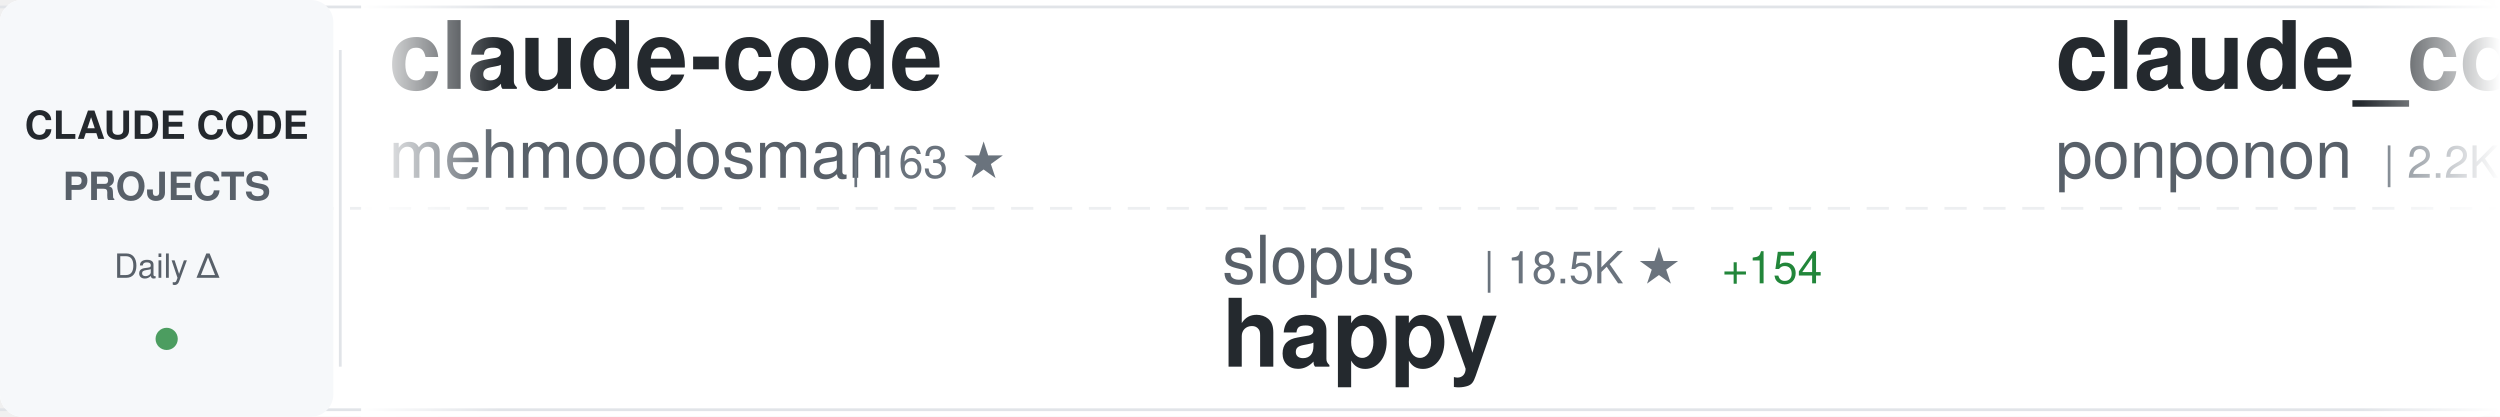
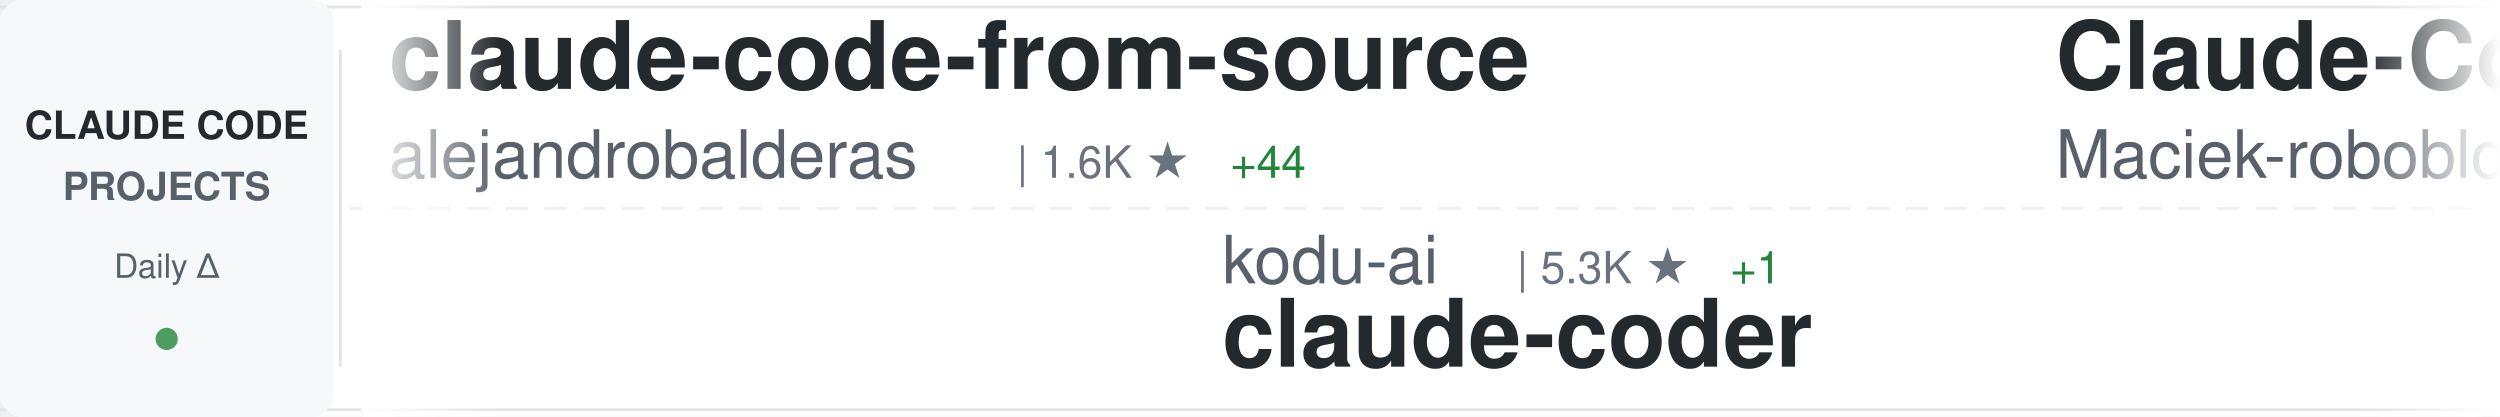
<svg xmlns="http://www.w3.org/2000/svg" width="900" height="150">
  <defs>
    <linearGradient id="awesomeLeftFade" x1="0%" y1="0%" x2="100%" y2="0%">
      <stop offset="0%" style="stop-color:#ffffff;stop-opacity:1" />
      <stop offset="100%" style="stop-color:#ffffff;stop-opacity:0" />
    </linearGradient>
    <linearGradient id="awesomeRightFade" x1="0%" y1="0%" x2="100%" y2="0%">
      <stop offset="0%" style="stop-color:#ffffff;stop-opacity:0" />
      <stop offset="100%" style="stop-color:#ffffff;stop-opacity:1" />
    </linearGradient>
  </defs>
  <rect width="900" height="150" fill="#ffffff" rx="8" />
  <rect x="0" y="2" width="900" height="1" fill="#e1e4e8" />
  <rect x="0" y="147" width="900" height="1" fill="#e1e4e8" />
  <line x1="0" y1="75" x2="900" y2="75" stroke="#e1e4e8" stroke-width="1" stroke-dasharray="8 6" opacity="0.6" />
  <rect x="0" y="0" width="120" height="150" fill="#f6f8fa" rx="8" />
  <text x="60" y="50" font-family="-apple-system, BlinkMacSystemFont, 'Segoe UI', Helvetica, Arial, sans-serif" font-size="14" font-weight="600" fill="#24292e" text-anchor="middle">CLAUDE CODE</text>
  <text x="60" y="72" font-family="-apple-system, BlinkMacSystemFont, 'Segoe UI', Helvetica, Arial, sans-serif" font-size="14" font-weight="600" fill="#586069" text-anchor="middle">PROJECTS</text>
  <text x="60" y="100" font-family="-apple-system, BlinkMacSystemFont, 'Segoe UI', Helvetica, Arial, sans-serif" font-size="12" font-weight="500" fill="#586069" text-anchor="middle">Daily Δ</text>
  <circle cx="60" cy="122" r="4" fill="#22863a" opacity="0.8" />
  <rect x="122" y="18" width="1" height="114" fill="#e1e4e8" />
  <clipPath id="awesomeTickerClip">
    <rect x="130" y="0" width="770" height="150" />
  </clipPath>
  <g clip-path="url(#awesomeTickerClip)">
    <g id="awesomeTickerItems">
      <animateTransform attributeName="transform" attributeType="XML" type="translate" from="0 0" to="-3000 0" dur="54s" repeatCount="indefinite" />
      <g transform="translate(0, 0)">
-         <text x="140" y="32" font-family="-apple-system, BlinkMacSystemFont, 'Segoe UI', Helvetica, Arial, sans-serif" font-size="34" font-weight="600" fill="#24292e">claude-code</text>
-         <text x="140" y="64" font-family="-apple-system, BlinkMacSystemFont, 'Segoe UI', Helvetica, Arial, sans-serif" font-size="24" font-weight="400" fill="#586069">mehmoodosman</text>
-         <text x="306" y="64" font-family="-apple-system, BlinkMacSystemFont, 'Segoe UI', Helvetica, Arial, sans-serif" font-size="16" font-weight="500" fill="#6a737d">| 163 ★</text>
+         <text x="140" y="32" font-family="-apple-system, BlinkMacSystemFont, 'Segoe UI', Helvetica, Arial, sans-serif" font-size="34" font-weight="600" fill="#24292e">claude-code-from-source</text>
+         <text x="140" y="64" font-family="-apple-system, BlinkMacSystemFont, 'Segoe UI', Helvetica, Arial, sans-serif" font-size="24" font-weight="400" fill="#586069">alejandrobalderas</text>
+         <text x="366" y="64" font-family="-apple-system, BlinkMacSystemFont, 'Segoe UI', Helvetica, Arial, sans-serif" font-size="16" font-weight="500" fill="#6a737d">| 1.6K ★</text>
+         <text x="443" y="64" font-family="-apple-system, BlinkMacSystemFont, 'Segoe UI', Helvetica, Arial, sans-serif" font-size="16" font-weight="500" fill="#22863a"> +44</text>
      </g>
      <g transform="translate(300, 0)">
-         <text x="140" y="102" font-family="-apple-system, BlinkMacSystemFont, 'Segoe UI', Helvetica, Arial, sans-serif" font-size="24" font-weight="400" fill="#586069">slopus</text>
-         <text x="234" y="102" font-family="-apple-system, BlinkMacSystemFont, 'Segoe UI', Helvetica, Arial, sans-serif" font-size="16" font-weight="500" fill="#6a737d">| 18.5K ★</text>
-         <text x="320" y="102" font-family="-apple-system, BlinkMacSystemFont, 'Segoe UI', Helvetica, Arial, sans-serif" font-size="16" font-weight="500" fill="#22863a"> +154</text>
-         <text x="140" y="132" font-family="-apple-system, BlinkMacSystemFont, 'Segoe UI', Helvetica, Arial, sans-serif" font-size="34" font-weight="600" fill="#24292e">happy</text>
+         <text x="140" y="102" font-family="-apple-system, BlinkMacSystemFont, 'Segoe UI', Helvetica, Arial, sans-serif" font-size="24" font-weight="400" fill="#586069">kodu-ai</text>
+         <text x="246" y="102" font-family="-apple-system, BlinkMacSystemFont, 'Segoe UI', Helvetica, Arial, sans-serif" font-size="16" font-weight="500" fill="#6a737d">| 5.3K ★</text>
+         <text x="323" y="102" font-family="-apple-system, BlinkMacSystemFont, 'Segoe UI', Helvetica, Arial, sans-serif" font-size="16" font-weight="500" fill="#22863a"> +1</text>
+         <text x="140" y="132" font-family="-apple-system, BlinkMacSystemFont, 'Segoe UI', Helvetica, Arial, sans-serif" font-size="34" font-weight="600" fill="#24292e">claude-coder</text>
      </g>
      <g transform="translate(600, 0)">
-         <text x="140" y="32" font-family="-apple-system, BlinkMacSystemFont, 'Segoe UI', Helvetica, Arial, sans-serif" font-size="34" font-weight="600" fill="#24292e">claude_code_src</text>
-         <text x="140" y="64" font-family="-apple-system, BlinkMacSystemFont, 'Segoe UI', Helvetica, Arial, sans-serif" font-size="24" font-weight="400" fill="#586069">ponponon</text>
-         <text x="258" y="64" font-family="-apple-system, BlinkMacSystemFont, 'Segoe UI', Helvetica, Arial, sans-serif" font-size="16" font-weight="500" fill="#6a737d">| 2.2K ★</text>
-         <text x="335" y="64" font-family="-apple-system, BlinkMacSystemFont, 'Segoe UI', Helvetica, Arial, sans-serif" font-size="16" font-weight="500" fill="#22863a"> +4</text>
+         <text x="140" y="32" font-family="-apple-system, BlinkMacSystemFont, 'Segoe UI', Helvetica, Arial, sans-serif" font-size="34" font-weight="600" fill="#24292e">Claude-Code-Usage-Monito...</text>
+         <text x="140" y="64" font-family="-apple-system, BlinkMacSystemFont, 'Segoe UI', Helvetica, Arial, sans-serif" font-size="24" font-weight="400" fill="#586069">Maciek-roboblog</text>
+         <text x="342" y="64" font-family="-apple-system, BlinkMacSystemFont, 'Segoe UI', Helvetica, Arial, sans-serif" font-size="16" font-weight="500" fill="#6a737d">| 7.6K ★</text>
+         <text x="419" y="64" font-family="-apple-system, BlinkMacSystemFont, 'Segoe UI', Helvetica, Arial, sans-serif" font-size="16" font-weight="500" fill="#22863a"> +15</text>
      </g>
      <g transform="translate(900, 0)">
-         <text x="140" y="102" font-family="-apple-system, BlinkMacSystemFont, 'Segoe UI', Helvetica, Arial, sans-serif" font-size="24" font-weight="400" fill="#586069">zstmfhy</text>
-         <text x="246" y="102" font-family="-apple-system, BlinkMacSystemFont, 'Segoe UI', Helvetica, Arial, sans-serif" font-size="16" font-weight="500" fill="#6a737d">| 192 ★</text>
-         <text x="140" y="132" font-family="-apple-system, BlinkMacSystemFont, 'Segoe UI', Helvetica, Arial, sans-serif" font-size="34" font-weight="600" fill="#24292e">Claude-code</text>
+         <text x="140" y="102" font-family="-apple-system, BlinkMacSystemFont, 'Segoe UI', Helvetica, Arial, sans-serif" font-size="24" font-weight="400" fill="#586069">anthropics</text>
+         <text x="282" y="102" font-family="-apple-system, BlinkMacSystemFont, 'Segoe UI', Helvetica, Arial, sans-serif" font-size="16" font-weight="500" fill="#6a737d">| 17.1K ★</text>
+         <text x="368" y="102" font-family="-apple-system, BlinkMacSystemFont, 'Segoe UI', Helvetica, Arial, sans-serif" font-size="16" font-weight="500" fill="#22863a"> +97</text>
+         <text x="140" y="132" font-family="-apple-system, BlinkMacSystemFont, 'Segoe UI', Helvetica, Arial, sans-serif" font-size="34" font-weight="600" fill="#24292e">claude-plugins-official</text>
      </g>
      <g transform="translate(1200, 0)">
-         <text x="140" y="32" font-family="-apple-system, BlinkMacSystemFont, 'Segoe UI', Helvetica, Arial, sans-serif" font-size="34" font-weight="600" fill="#24292e">claude-code</text>
-         <text x="140" y="64" font-family="-apple-system, BlinkMacSystemFont, 'Segoe UI', Helvetica, Arial, sans-serif" font-size="24" font-weight="400" fill="#586069">freestylefly</text>
-         <text x="306" y="64" font-family="-apple-system, BlinkMacSystemFont, 'Segoe UI', Helvetica, Arial, sans-serif" font-size="16" font-weight="500" fill="#6a737d">| 121 ★</text>
-         <text x="374" y="64" font-family="-apple-system, BlinkMacSystemFont, 'Segoe UI', Helvetica, Arial, sans-serif" font-size="16" font-weight="500" fill="#22863a"> +1</text>
+         <text x="140" y="32" font-family="-apple-system, BlinkMacSystemFont, 'Segoe UI', Helvetica, Arial, sans-serif" font-size="34" font-weight="600" fill="#24292e">claude-code-source-code</text>
+         <text x="140" y="64" font-family="-apple-system, BlinkMacSystemFont, 'Segoe UI', Helvetica, Arial, sans-serif" font-size="24" font-weight="400" fill="#586069">777genius</text>
+         <text x="270" y="64" font-family="-apple-system, BlinkMacSystemFont, 'Segoe UI', Helvetica, Arial, sans-serif" font-size="16" font-weight="500" fill="#6a737d">| 897 ★</text>
      </g>
      <g transform="translate(1500, 0)">
-         <text x="140" y="102" font-family="-apple-system, BlinkMacSystemFont, 'Segoe UI', Helvetica, Arial, sans-serif" font-size="24" font-weight="400" fill="#586069">lorryjovens-hub</text>
-         <text x="342" y="102" font-family="-apple-system, BlinkMacSystemFont, 'Segoe UI', Helvetica, Arial, sans-serif" font-size="16" font-weight="500" fill="#6a737d">| 1.4K ★</text>
-         <text x="419" y="102" font-family="-apple-system, BlinkMacSystemFont, 'Segoe UI', Helvetica, Arial, sans-serif" font-size="16" font-weight="500" fill="#22863a"> +18</text>
-         <text x="140" y="132" font-family="-apple-system, BlinkMacSystemFont, 'Segoe UI', Helvetica, Arial, sans-serif" font-size="34" font-weight="600" fill="#24292e">claude-code-rust</text>
+         <text x="140" y="102" font-family="-apple-system, BlinkMacSystemFont, 'Segoe UI', Helvetica, Arial, sans-serif" font-size="24" font-weight="400" fill="#586069">https-deeplearning-ai</text>
+         <text x="414" y="102" font-family="-apple-system, BlinkMacSystemFont, 'Segoe UI', Helvetica, Arial, sans-serif" font-size="16" font-weight="500" fill="#6a737d">| 486 ★</text>
+         <text x="482" y="102" font-family="-apple-system, BlinkMacSystemFont, 'Segoe UI', Helvetica, Arial, sans-serif" font-size="16" font-weight="500" fill="#22863a"> +2</text>
+         <text x="140" y="132" font-family="-apple-system, BlinkMacSystemFont, 'Segoe UI', Helvetica, Arial, sans-serif" font-size="34" font-weight="600" fill="#24292e">sc-claude-code-files</text>
      </g>
      <g transform="translate(1800, 0)">
-         <text x="140" y="32" font-family="-apple-system, BlinkMacSystemFont, 'Segoe UI', Helvetica, Arial, sans-serif" font-size="34" font-weight="600" fill="#24292e">claude-code-tudou</text>
-         <text x="140" y="64" font-family="-apple-system, BlinkMacSystemFont, 'Segoe UI', Helvetica, Arial, sans-serif" font-size="24" font-weight="400" fill="#586069">AICoderTudou</text>
-         <text x="306" y="64" font-family="-apple-system, BlinkMacSystemFont, 'Segoe UI', Helvetica, Arial, sans-serif" font-size="16" font-weight="500" fill="#6a737d">| 483 ★</text>
-         <text x="374" y="64" font-family="-apple-system, BlinkMacSystemFont, 'Segoe UI', Helvetica, Arial, sans-serif" font-size="16" font-weight="500" fill="#22863a"> +3</text>
+         <text x="140" y="32" font-family="-apple-system, BlinkMacSystemFont, 'Segoe UI', Helvetica, Arial, sans-serif" font-size="34" font-weight="600" fill="#24292e">Claude-code</text>
+         <text x="140" y="64" font-family="-apple-system, BlinkMacSystemFont, 'Segoe UI', Helvetica, Arial, sans-serif" font-size="24" font-weight="400" fill="#586069">fazxes</text>
+         <text x="234" y="64" font-family="-apple-system, BlinkMacSystemFont, 'Segoe UI', Helvetica, Arial, sans-serif" font-size="16" font-weight="500" fill="#6a737d">| 207 ★</text>
+         <text x="302" y="64" font-family="-apple-system, BlinkMacSystemFont, 'Segoe UI', Helvetica, Arial, sans-serif" font-size="16" font-weight="500" fill="#22863a"> +1</text>
      </g>
      <g transform="translate(2100, 0)">
-         <text x="140" y="102" font-family="-apple-system, BlinkMacSystemFont, 'Segoe UI', Helvetica, Arial, sans-serif" font-size="24" font-weight="400" fill="#586069">T-Lab-CUHKSZ</text>
-         <text x="306" y="102" font-family="-apple-system, BlinkMacSystemFont, 'Segoe UI', Helvetica, Arial, sans-serif" font-size="16" font-weight="500" fill="#6a737d">| 288 ★</text>
+         <text x="140" y="102" font-family="-apple-system, BlinkMacSystemFont, 'Segoe UI', Helvetica, Arial, sans-serif" font-size="24" font-weight="400" fill="#586069">Yeachan-Heo</text>
+         <text x="294" y="102" font-family="-apple-system, BlinkMacSystemFont, 'Segoe UI', Helvetica, Arial, sans-serif" font-size="16" font-weight="500" fill="#6a737d">| 29.4K ★</text>
+         <text x="380" y="102" font-family="-apple-system, BlinkMacSystemFont, 'Segoe UI', Helvetica, Arial, sans-serif" font-size="16" font-weight="500" fill="#22863a"> +290</text>
+         <text x="140" y="132" font-family="-apple-system, BlinkMacSystemFont, 'Segoe UI', Helvetica, Arial, sans-serif" font-size="34" font-weight="600" fill="#24292e">oh-my-claudecode</text>
+       </g>
+       <g transform="translate(2400, 0)">
+         <text x="140" y="32" font-family="-apple-system, BlinkMacSystemFont, 'Segoe UI', Helvetica, Arial, sans-serif" font-size="34" font-weight="600" fill="#24292e">claude-code-analysis</text>
+         <text x="140" y="64" font-family="-apple-system, BlinkMacSystemFont, 'Segoe UI', Helvetica, Arial, sans-serif" font-size="24" font-weight="400" fill="#586069">liuup</text>
+         <text x="222" y="64" font-family="-apple-system, BlinkMacSystemFont, 'Segoe UI', Helvetica, Arial, sans-serif" font-size="16" font-weight="500" fill="#6a737d">| 1.7K ★</text>
+         <text x="299" y="64" font-family="-apple-system, BlinkMacSystemFont, 'Segoe UI', Helvetica, Arial, sans-serif" font-size="16" font-weight="500" fill="#22863a"> +51</text>
+       </g>
+       <g transform="translate(2700, 0)">
+         <text x="140" y="102" font-family="-apple-system, BlinkMacSystemFont, 'Segoe UI', Helvetica, Arial, sans-serif" font-size="24" font-weight="400" fill="#586069">freestylefly</text>
+         <text x="306" y="102" font-family="-apple-system, BlinkMacSystemFont, 'Segoe UI', Helvetica, Arial, sans-serif" font-size="16" font-weight="500" fill="#6a737d">| 121 ★</text>
        <text x="140" y="132" font-family="-apple-system, BlinkMacSystemFont, 'Segoe UI', Helvetica, Arial, sans-serif" font-size="34" font-weight="600" fill="#24292e">claude-code</text>
      </g>
-       <g transform="translate(2400, 0)">
-         <text x="140" y="32" font-family="-apple-system, BlinkMacSystemFont, 'Segoe UI', Helvetica, Arial, sans-serif" font-size="34" font-weight="600" fill="#24292e">claude-code-rev</text>
-         <text x="140" y="64" font-family="-apple-system, BlinkMacSystemFont, 'Segoe UI', Helvetica, Arial, sans-serif" font-size="24" font-weight="400" fill="#586069">oboard</text>
-         <text x="234" y="64" font-family="-apple-system, BlinkMacSystemFont, 'Segoe UI', Helvetica, Arial, sans-serif" font-size="16" font-weight="500" fill="#6a737d">| 3.0K ★</text>
-         <text x="311" y="64" font-family="-apple-system, BlinkMacSystemFont, 'Segoe UI', Helvetica, Arial, sans-serif" font-size="16" font-weight="500" fill="#22863a"> +12</text>
-       </g>
-       <g transform="translate(2700, 0)">
-         <text x="140" y="102" font-family="-apple-system, BlinkMacSystemFont, 'Segoe UI', Helvetica, Arial, sans-serif" font-size="24" font-weight="400" fill="#586069">Pimzino</text>
-         <text x="246" y="102" font-family="-apple-system, BlinkMacSystemFont, 'Segoe UI', Helvetica, Arial, sans-serif" font-size="16" font-weight="500" fill="#6a737d">| 3.7K ★</text>
-         <text x="323" y="102" font-family="-apple-system, BlinkMacSystemFont, 'Segoe UI', Helvetica, Arial, sans-serif" font-size="16" font-weight="500" fill="#22863a"> +6</text>
-         <text x="140" y="132" font-family="-apple-system, BlinkMacSystemFont, 'Segoe UI', Helvetica, Arial, sans-serif" font-size="34" font-weight="600" fill="#24292e">claude-code-spec-workflo...</text>
-       </g>
      <g transform="translate(3000, 0)">
-         <text x="140" y="32" font-family="-apple-system, BlinkMacSystemFont, 'Segoe UI', Helvetica, Arial, sans-serif" font-size="34" font-weight="600" fill="#24292e">claude-code</text>
-         <text x="140" y="64" font-family="-apple-system, BlinkMacSystemFont, 'Segoe UI', Helvetica, Arial, sans-serif" font-size="24" font-weight="400" fill="#586069">mehmoodosman</text>
-         <text x="306" y="64" font-family="-apple-system, BlinkMacSystemFont, 'Segoe UI', Helvetica, Arial, sans-serif" font-size="16" font-weight="500" fill="#6a737d">| 163 ★</text>
+         <text x="140" y="32" font-family="-apple-system, BlinkMacSystemFont, 'Segoe UI', Helvetica, Arial, sans-serif" font-size="34" font-weight="600" fill="#24292e">claude-code-from-source</text>
+         <text x="140" y="64" font-family="-apple-system, BlinkMacSystemFont, 'Segoe UI', Helvetica, Arial, sans-serif" font-size="24" font-weight="400" fill="#586069">alejandrobalderas</text>
+         <text x="366" y="64" font-family="-apple-system, BlinkMacSystemFont, 'Segoe UI', Helvetica, Arial, sans-serif" font-size="16" font-weight="500" fill="#6a737d">| 1.6K ★</text>
+         <text x="443" y="64" font-family="-apple-system, BlinkMacSystemFont, 'Segoe UI', Helvetica, Arial, sans-serif" font-size="16" font-weight="500" fill="#22863a"> +44</text>
      </g>
      <g transform="translate(3300, 0)">
-         <text x="140" y="102" font-family="-apple-system, BlinkMacSystemFont, 'Segoe UI', Helvetica, Arial, sans-serif" font-size="24" font-weight="400" fill="#586069">slopus</text>
-         <text x="234" y="102" font-family="-apple-system, BlinkMacSystemFont, 'Segoe UI', Helvetica, Arial, sans-serif" font-size="16" font-weight="500" fill="#6a737d">| 18.5K ★</text>
-         <text x="320" y="102" font-family="-apple-system, BlinkMacSystemFont, 'Segoe UI', Helvetica, Arial, sans-serif" font-size="16" font-weight="500" fill="#22863a"> +154</text>
-         <text x="140" y="132" font-family="-apple-system, BlinkMacSystemFont, 'Segoe UI', Helvetica, Arial, sans-serif" font-size="34" font-weight="600" fill="#24292e">happy</text>
+         <text x="140" y="102" font-family="-apple-system, BlinkMacSystemFont, 'Segoe UI', Helvetica, Arial, sans-serif" font-size="24" font-weight="400" fill="#586069">kodu-ai</text>
+         <text x="246" y="102" font-family="-apple-system, BlinkMacSystemFont, 'Segoe UI', Helvetica, Arial, sans-serif" font-size="16" font-weight="500" fill="#6a737d">| 5.3K ★</text>
+         <text x="323" y="102" font-family="-apple-system, BlinkMacSystemFont, 'Segoe UI', Helvetica, Arial, sans-serif" font-size="16" font-weight="500" fill="#22863a"> +1</text>
+         <text x="140" y="132" font-family="-apple-system, BlinkMacSystemFont, 'Segoe UI', Helvetica, Arial, sans-serif" font-size="34" font-weight="600" fill="#24292e">claude-coder</text>
      </g>
      <g transform="translate(3600, 0)">
-         <text x="140" y="32" font-family="-apple-system, BlinkMacSystemFont, 'Segoe UI', Helvetica, Arial, sans-serif" font-size="34" font-weight="600" fill="#24292e">claude_code_src</text>
-         <text x="140" y="64" font-family="-apple-system, BlinkMacSystemFont, 'Segoe UI', Helvetica, Arial, sans-serif" font-size="24" font-weight="400" fill="#586069">ponponon</text>
-         <text x="258" y="64" font-family="-apple-system, BlinkMacSystemFont, 'Segoe UI', Helvetica, Arial, sans-serif" font-size="16" font-weight="500" fill="#6a737d">| 2.2K ★</text>
-         <text x="335" y="64" font-family="-apple-system, BlinkMacSystemFont, 'Segoe UI', Helvetica, Arial, sans-serif" font-size="16" font-weight="500" fill="#22863a"> +4</text>
+         <text x="140" y="32" font-family="-apple-system, BlinkMacSystemFont, 'Segoe UI', Helvetica, Arial, sans-serif" font-size="34" font-weight="600" fill="#24292e">Claude-Code-Usage-Monito...</text>
+         <text x="140" y="64" font-family="-apple-system, BlinkMacSystemFont, 'Segoe UI', Helvetica, Arial, sans-serif" font-size="24" font-weight="400" fill="#586069">Maciek-roboblog</text>
+         <text x="342" y="64" font-family="-apple-system, BlinkMacSystemFont, 'Segoe UI', Helvetica, Arial, sans-serif" font-size="16" font-weight="500" fill="#6a737d">| 7.6K ★</text>
+         <text x="419" y="64" font-family="-apple-system, BlinkMacSystemFont, 'Segoe UI', Helvetica, Arial, sans-serif" font-size="16" font-weight="500" fill="#22863a"> +15</text>
      </g>
      <g transform="translate(3900, 0)">
-         <text x="140" y="102" font-family="-apple-system, BlinkMacSystemFont, 'Segoe UI', Helvetica, Arial, sans-serif" font-size="24" font-weight="400" fill="#586069">zstmfhy</text>
-         <text x="246" y="102" font-family="-apple-system, BlinkMacSystemFont, 'Segoe UI', Helvetica, Arial, sans-serif" font-size="16" font-weight="500" fill="#6a737d">| 192 ★</text>
-         <text x="140" y="132" font-family="-apple-system, BlinkMacSystemFont, 'Segoe UI', Helvetica, Arial, sans-serif" font-size="34" font-weight="600" fill="#24292e">Claude-code</text>
+         <text x="140" y="102" font-family="-apple-system, BlinkMacSystemFont, 'Segoe UI', Helvetica, Arial, sans-serif" font-size="24" font-weight="400" fill="#586069">anthropics</text>
+         <text x="282" y="102" font-family="-apple-system, BlinkMacSystemFont, 'Segoe UI', Helvetica, Arial, sans-serif" font-size="16" font-weight="500" fill="#6a737d">| 17.1K ★</text>
+         <text x="368" y="102" font-family="-apple-system, BlinkMacSystemFont, 'Segoe UI', Helvetica, Arial, sans-serif" font-size="16" font-weight="500" fill="#22863a"> +97</text>
+         <text x="140" y="132" font-family="-apple-system, BlinkMacSystemFont, 'Segoe UI', Helvetica, Arial, sans-serif" font-size="34" font-weight="600" fill="#24292e">claude-plugins-official</text>
      </g>
    </g>
  </g>
  <rect x="130" y="0" width="50" height="150" fill="url(#awesomeLeftFade)" />
  <rect x="850" y="0" width="50" height="150" fill="url(#awesomeRightFade)" />
</svg>
